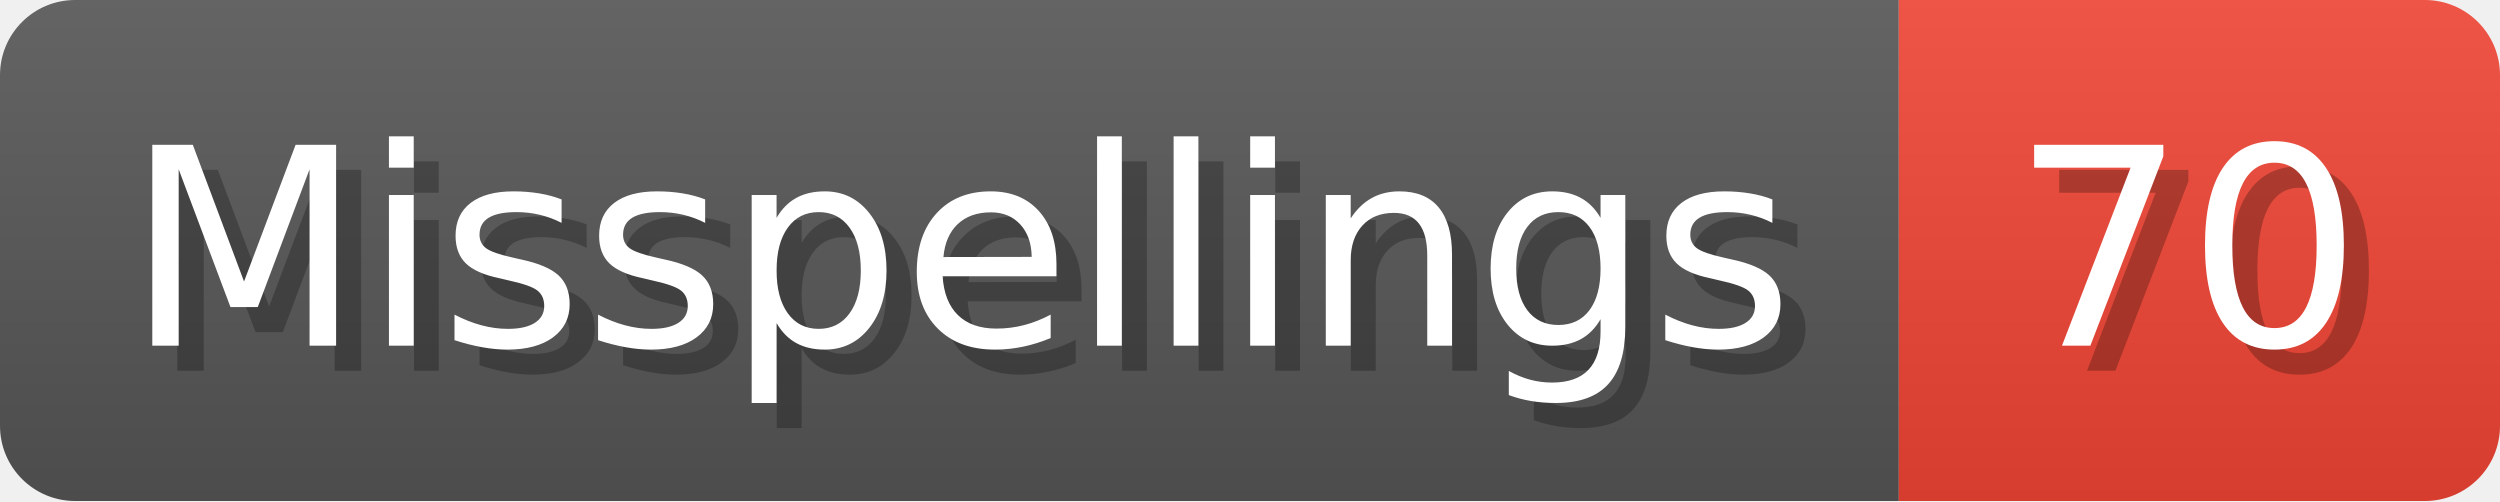
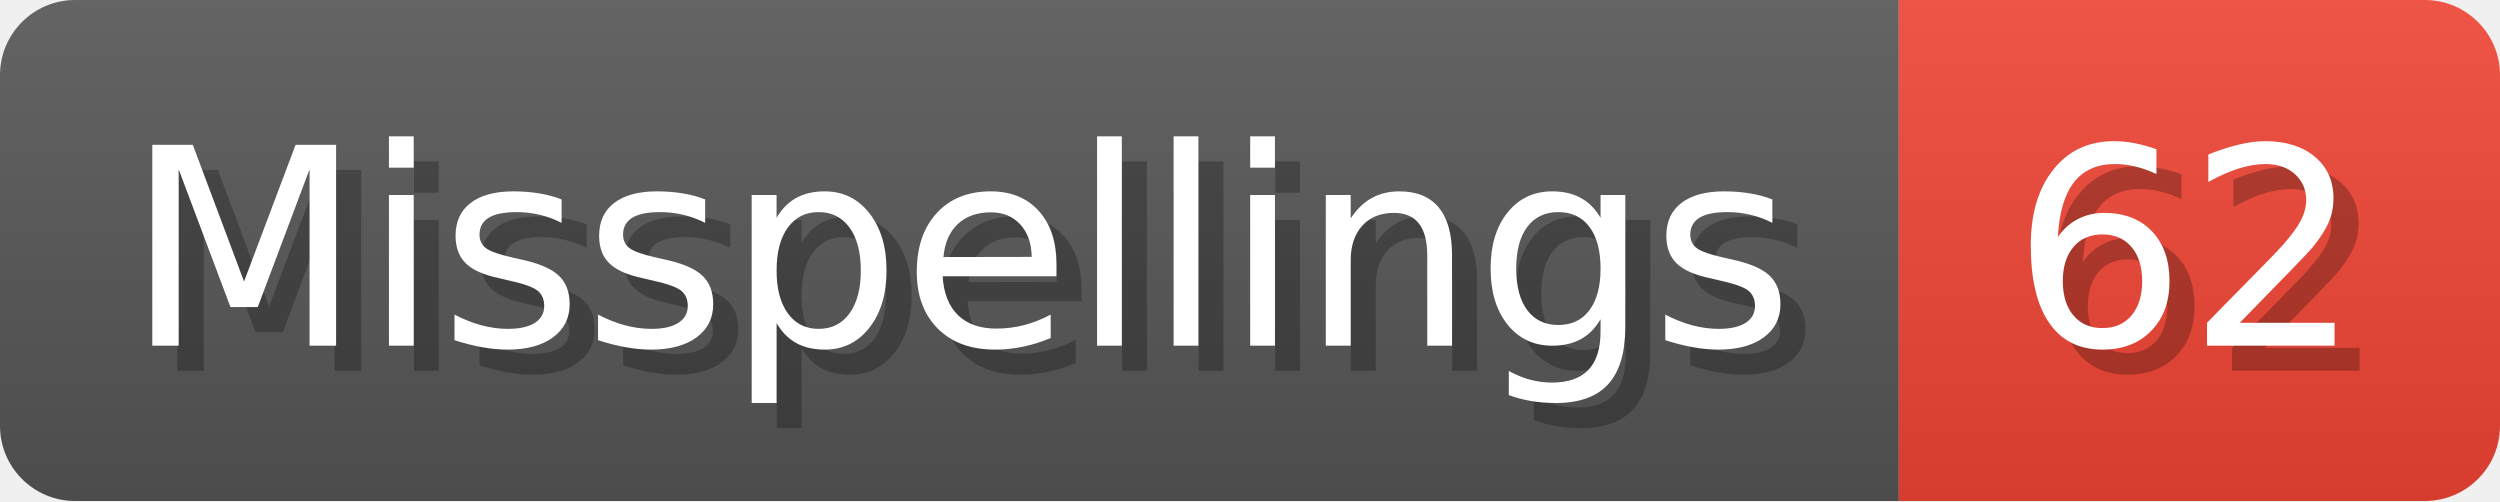
- <svg xmlns="http://www.w3.org/2000/svg" width="99.8" height="20" viewBox="0 0 998 200" role="img" aria-label="Misspellings: 70">
+ <svg xmlns="http://www.w3.org/2000/svg" width="99.8" height="20" viewBox="0 0 998 200" role="img" aria-label="Misspellings: 62">
  <linearGradient id="a" x2="0" y2="100%">
    <stop offset="0" stop-opacity=".1" stop-color="#EEE" />
    <stop offset="1" stop-opacity=".1" />
  </linearGradient>
  <mask id="m">
    <rect width="998" height="200" rx="30" fill="#FFF" />
  </mask>
  <g mask="url(#m)">
    <rect width="758" height="200" fill="#555" />
    <rect width="240" height="200" fill="#E43" x="758" />
    <rect width="998" height="200" fill="url(#a)" />
  </g>
  <g aria-hidden="true" fill="#fff" text-anchor="start" font-family="Verdana,DejaVu Sans,sans-serif" font-size="110">
    <text x="60" y="148" textLength="658" fill="#000" opacity="0.25">Misspellings</text>
    <text x="50" y="138" textLength="658">Misspellings</text>
-     <text x="813" y="148" textLength="140" fill="#000" opacity="0.25">70</text>
-     <text x="803" y="138" textLength="140">70</text>
+     <text x="813" y="148" textLength="140" fill="#000" opacity="0.25">62</text>
+     <text x="803" y="138" textLength="140">62</text>
  </g>
</svg>
